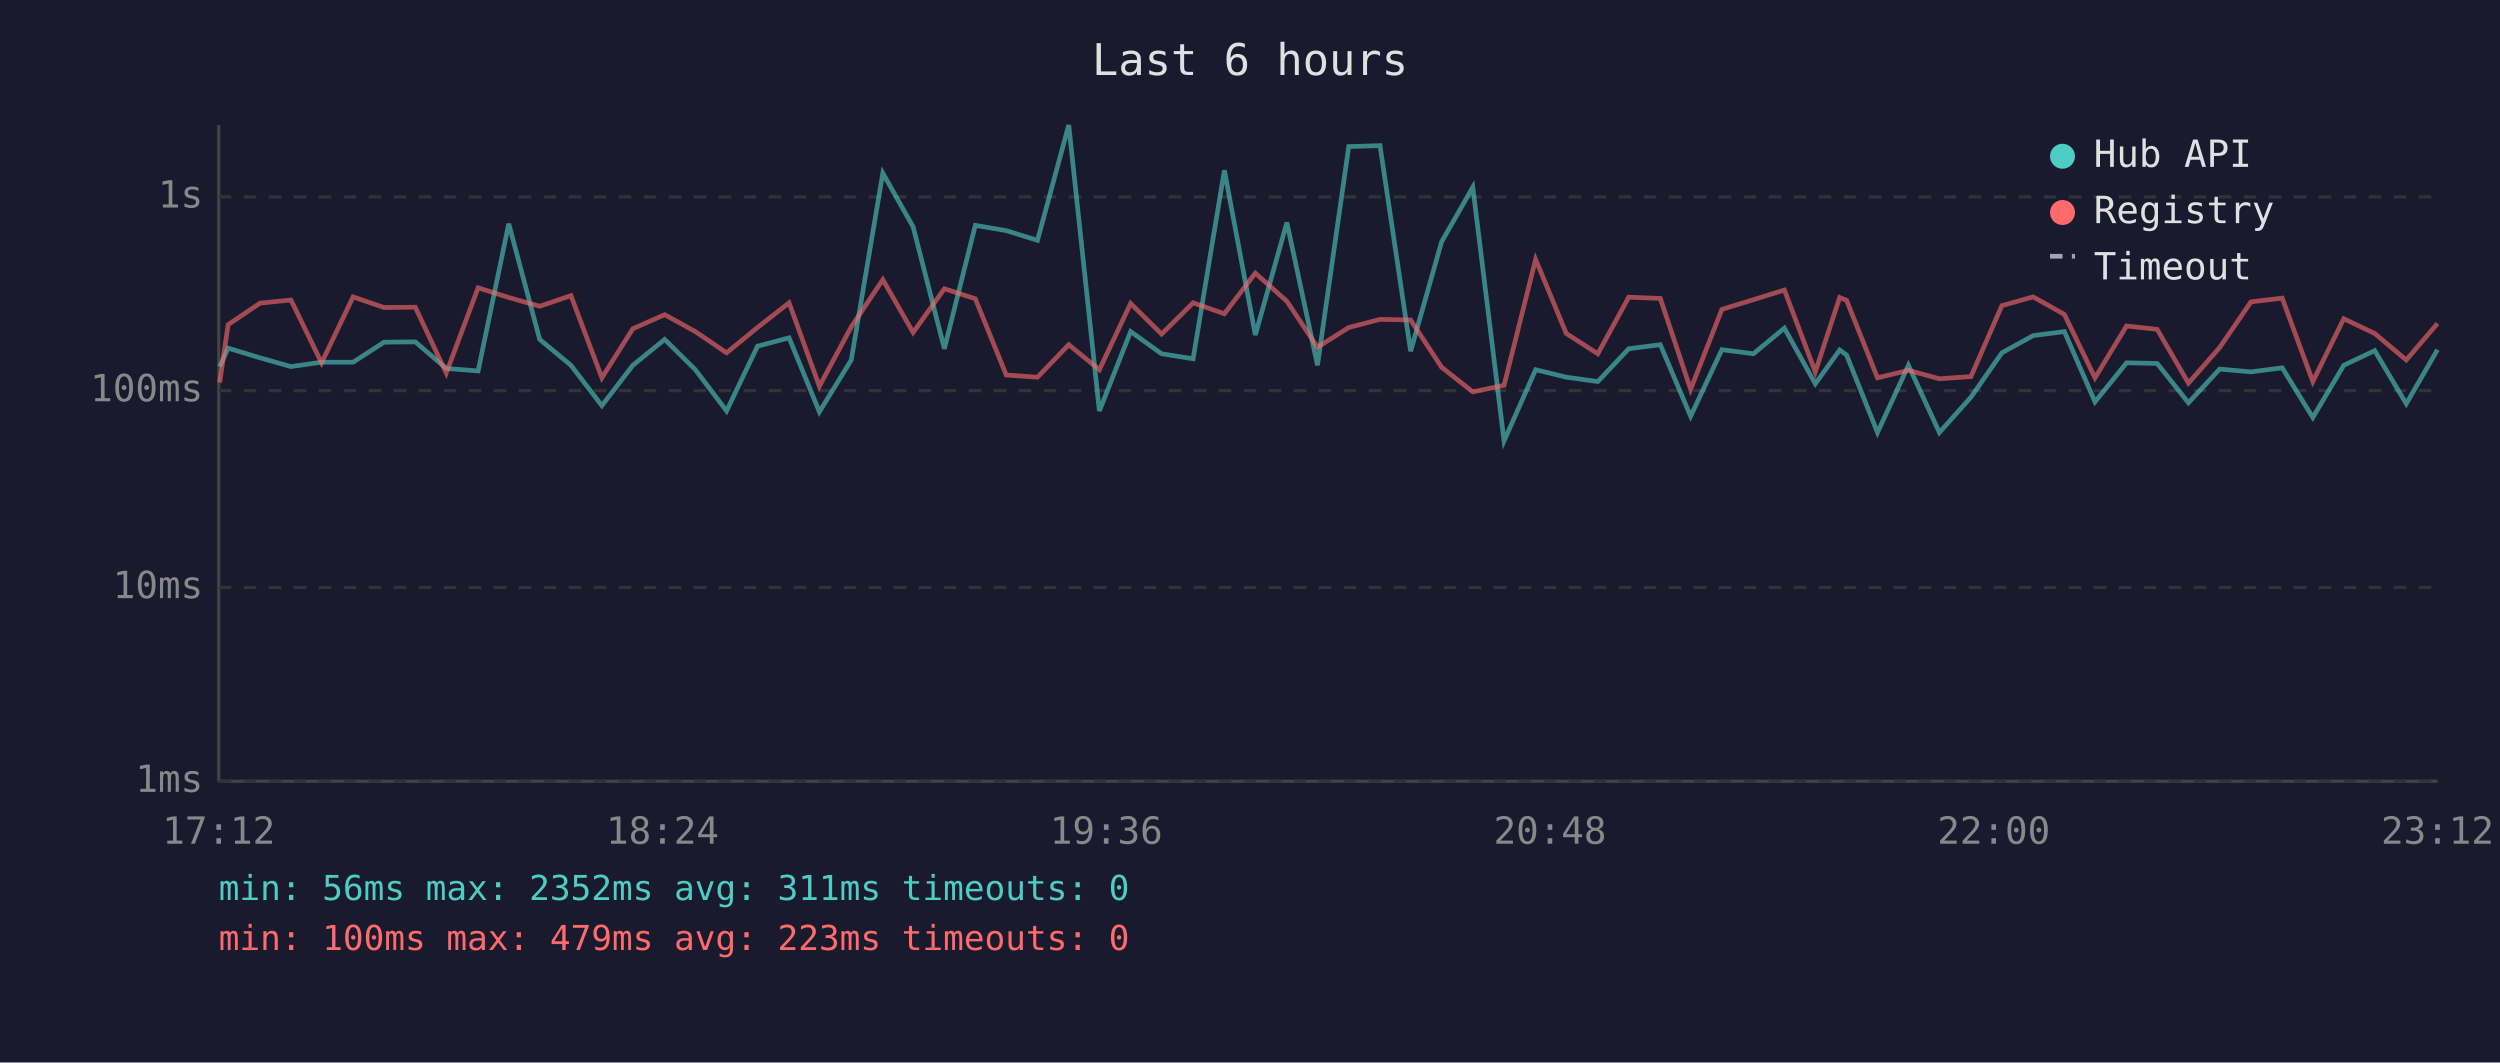
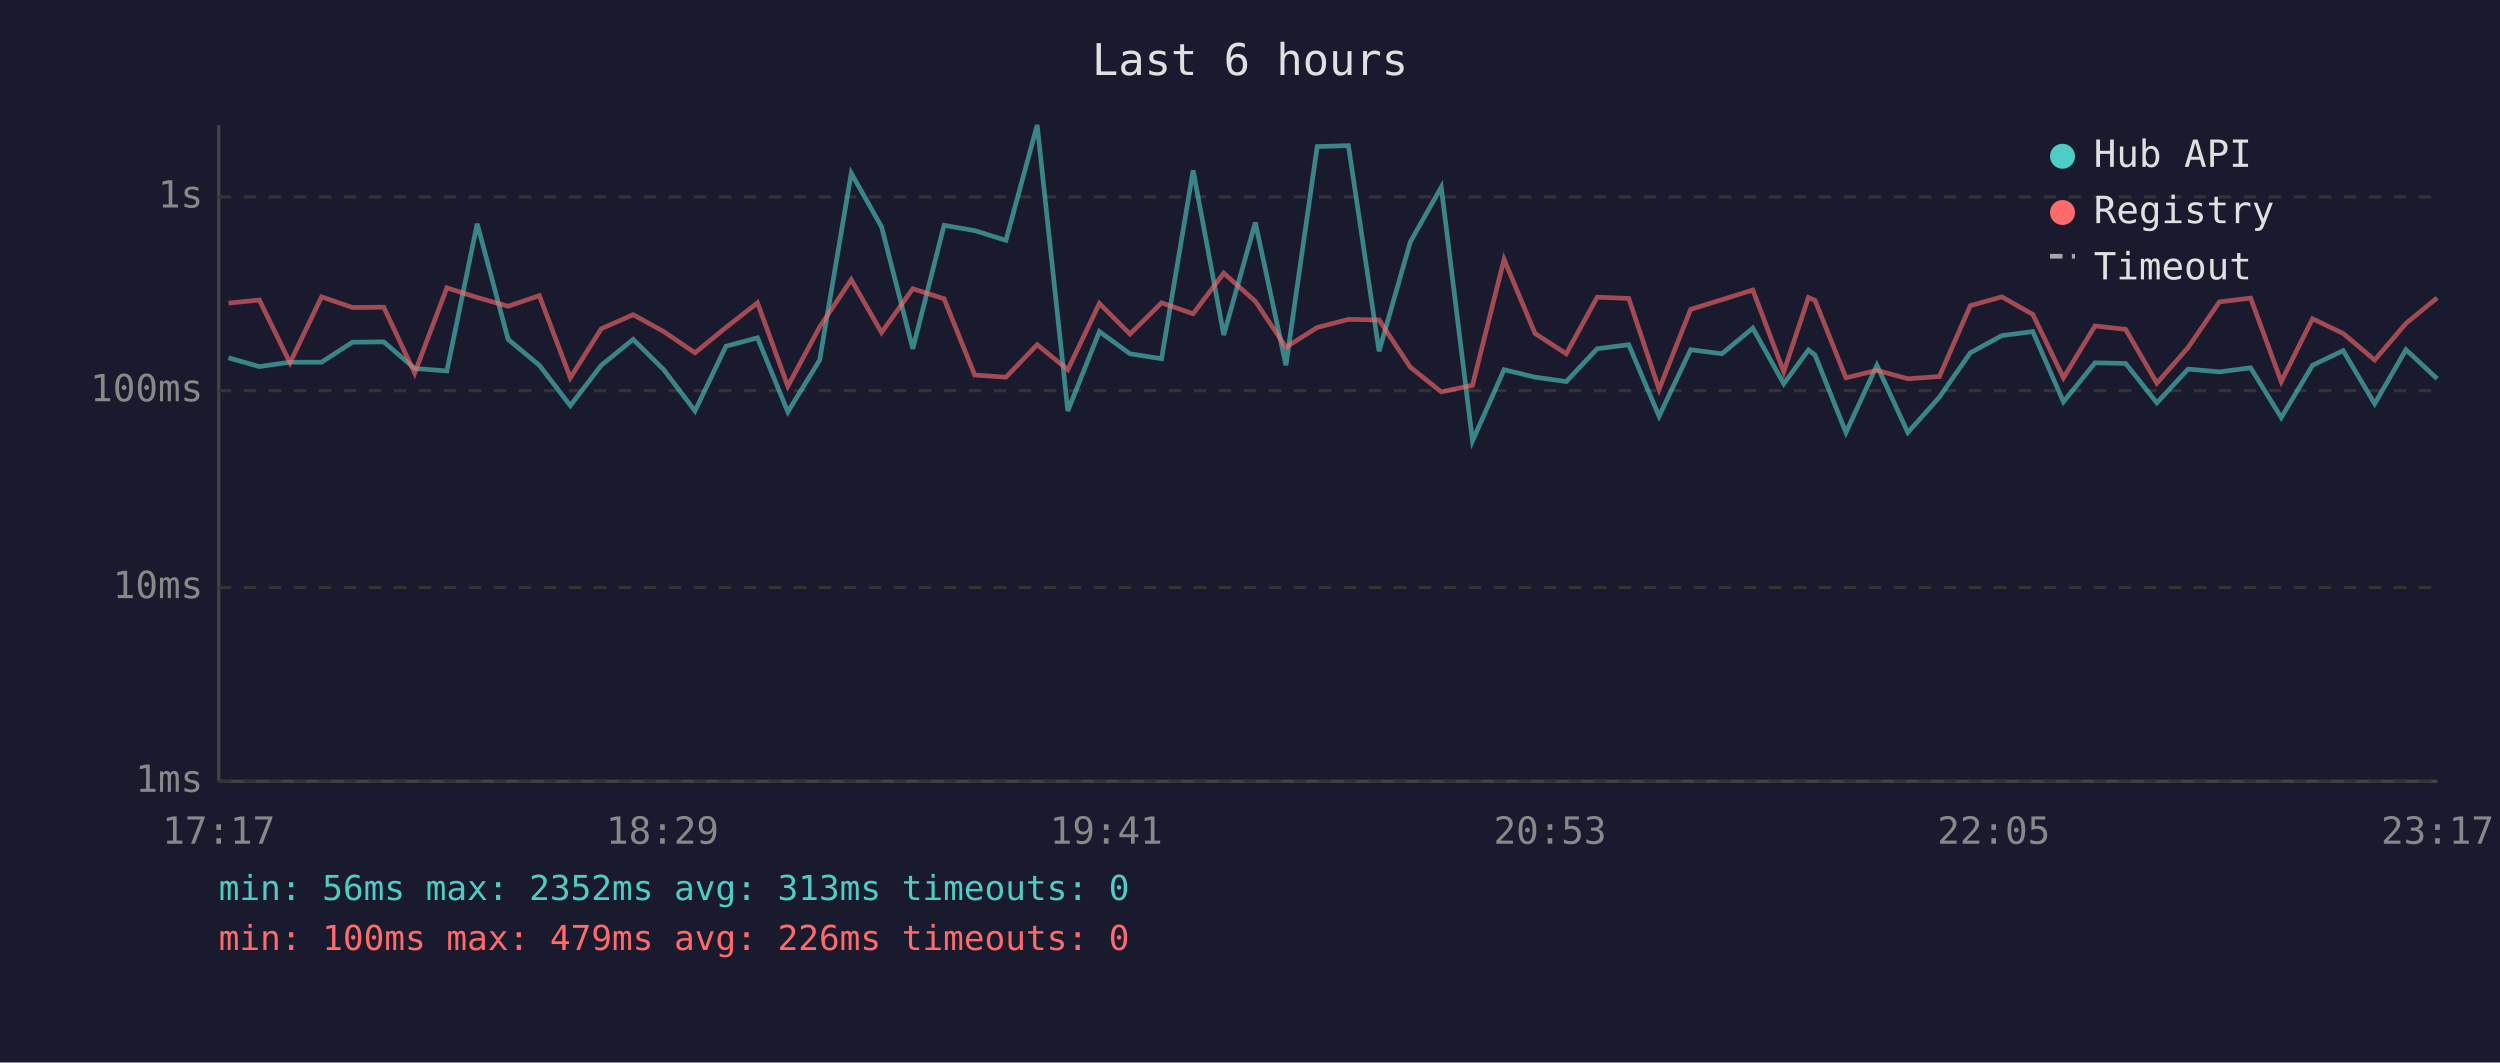
<svg xmlns="http://www.w3.org/2000/svg" viewBox="0 0 800 340" font-family="monospace" font-size="12">
  <rect width="800" height="340" fill="#1a1a2e" />
  <text x="400" y="24" fill="#e0e0e0" font-size="14" text-anchor="middle">Last 6 hours</text>
  <line x1="70" y1="40" x2="70" y2="250" stroke="#444" stroke-width="1" />
  <line x1="70" y1="250" x2="780" y2="250" stroke="#444" stroke-width="1" />
  <line x1="70" y1="250" x2="780" y2="250" stroke="#333" stroke-width="1" stroke-dasharray="4" />
  <text x="65" y="250" fill="#888" text-anchor="end" dominant-baseline="middle">1ms</text>
  <line x1="70" y1="188" x2="780" y2="188" stroke="#333" stroke-width="1" stroke-dasharray="4" />
  <text x="65" y="188" fill="#888" text-anchor="end" dominant-baseline="middle">10ms</text>
  <line x1="70" y1="125" x2="780" y2="125" stroke="#333" stroke-width="1" stroke-dasharray="4" />
  <text x="65" y="125" fill="#888" text-anchor="end" dominant-baseline="middle">100ms</text>
  <line x1="70" y1="63" x2="780" y2="63" stroke="#333" stroke-width="1" stroke-dasharray="4" />
  <text x="65" y="63" fill="#888" text-anchor="end" dominant-baseline="middle">1s</text>
-   <text x="70" y="270" fill="#888" text-anchor="middle">17:12</text>
-   <text x="212" y="270" fill="#888" text-anchor="middle">18:24</text>
-   <text x="354" y="270" fill="#888" text-anchor="middle">19:36</text>
-   <text x="496" y="270" fill="#888" text-anchor="middle">20:48</text>
-   <text x="638" y="270" fill="#888" text-anchor="middle">22:00</text>
-   <text x="780" y="270" fill="#888" text-anchor="middle">23:12</text>
-   <polyline points="70.3,117.3 73.0,111.4 83.2,114.5 93.1,117.3 102.9,115.9 113.0,115.9 122.9,109.5 132.9,109.4 142.8,117.9 153.0,118.7 162.8,71.6 172.7,108.6 182.7,116.9 192.6,129.8 202.5,116.9 212.7,108.6 222.5,118.3 232.5,131.5 242.4,110.8 252.5,108.1 262.2,131.8 272.4,115.2 282.5,55.4 292.2,72.6 302.2,111.6 312.1,72.1 322.0,73.8 332.0,76.9 342.0,40.0 351.8,131.5 361.8,106.1 371.7,113.2 381.8,114.8 391.8,54.5 401.7,107.2 411.8,71.2 421.6,116.9 431.6,46.9 441.6,46.6 451.4,112.4 461.3,77.4 471.3,59.9 481.3,141.1 491.4,118.3 501.2,120.7 511.3,122.1 521.2,111.6 531.3,110.3 541.0,133.2 551.0,111.9 561.1,113.2 571.0,105.0 580.9,122.8 588.7,112.0 590.9,113.6 600.8,138.4 610.7,116.9 620.6,138.4 630.7,127.1 640.6,112.9 650.6,107.4 660.6,106.1 670.4,128.6 680.5,116.1 690.3,116.3 700.3,128.9 710.3,118.1 720.3,119.0 730.3,117.7 740.1,133.6 750.0,116.9 759.9,112.2 770.0,129.2 780.0,111.9" fill="none" stroke="#4ecdc4" stroke-width="1.5" opacity="0.6" />
-   <polyline points="70.3,122.4 73.0,103.9 83.2,97.0 93.1,96.0 102.9,116.1 113.0,95.0 122.9,98.4 132.9,98.3 142.8,119.4 153.0,92.1 162.8,95.2 172.7,98.0 182.7,94.6 192.6,120.9 202.5,105.2 212.7,100.7 222.5,106.1 232.5,112.9 242.4,104.8 252.5,96.9 262.2,123.6 272.4,104.6 282.5,89.5 292.2,106.4 302.2,92.4 312.1,95.6 322.0,120.0 332.0,120.7 342.0,110.3 351.8,118.3 361.8,97.1 371.7,106.9 381.8,96.9 391.8,100.4 401.7,87.4 411.8,96.4 421.6,111.1 431.6,104.8 441.6,102.2 451.4,102.4 461.3,117.5 471.3,125.4 481.3,123.3 491.4,83.0 501.2,106.7 511.3,113.2 521.2,95.1 531.3,95.5 541.0,124.6 551.0,99.0 561.1,95.9 571.0,92.8 580.9,119.0 588.7,95.2 590.9,96.1 600.8,120.9 610.7,118.5 620.6,121.2 630.7,120.5 640.6,97.8 650.6,95.0 660.6,100.6 670.4,120.9 680.5,104.3 690.3,105.4 700.3,122.6 710.3,111.2 720.3,96.6 730.3,95.4 740.1,122.1 750.0,102.0 759.9,106.7 770.0,115.2 780.0,103.5" fill="none" stroke="#ff6b6b" stroke-width="1.5" opacity="0.6" />
+   <text x="70" y="270" fill="#888" text-anchor="middle">17:17</text>
+   <text x="212" y="270" fill="#888" text-anchor="middle">18:29</text>
+   <text x="354" y="270" fill="#888" text-anchor="middle">19:41</text>
+   <text x="496" y="270" fill="#888" text-anchor="middle">20:53</text>
+   <text x="638" y="270" fill="#888" text-anchor="middle">22:05</text>
+   <text x="780" y="270" fill="#888" text-anchor="middle">23:17</text>
+   <polyline points="73.1,114.5 83.0,117.3 92.8,115.9 102.9,115.9 112.8,109.5 122.8,109.4 132.7,117.9 143.0,118.7 152.7,71.6 162.6,108.6 172.6,116.9 182.5,129.8 192.4,116.9 202.6,108.6 212.4,118.3 222.4,131.5 232.3,110.8 242.4,108.1 252.1,131.8 262.3,115.2 272.4,55.4 282.1,72.6 292.1,111.6 302.1,72.1 311.9,73.8 321.9,76.9 331.9,40.0 341.7,131.5 351.8,106.1 361.6,113.2 371.7,114.8 381.8,54.5 391.6,107.2 401.7,71.2 411.5,116.9 421.5,46.9 431.5,46.6 441.3,112.4 451.3,77.4 461.2,59.9 471.2,141.1 481.3,118.3 491.2,120.7 501.2,122.1 511.1,111.6 521.2,110.3 530.9,133.2 541.0,111.9 551.0,113.2 560.9,105.0 570.8,122.8 578.7,112.0 580.8,113.6 590.7,138.4 600.6,116.9 610.5,138.4 620.6,127.1 630.5,112.9 640.6,107.4 650.5,106.1 660.3,128.6 670.4,116.1 680.2,116.3 690.2,128.9 700.2,118.1 710.2,119.0 720.2,117.7 730.0,133.6 740.0,116.9 749.8,112.2 759.9,129.2 769.9,111.9 779.9,121.2" fill="none" stroke="#4ecdc4" stroke-width="1.5" opacity="0.6" />
+   <polyline points="73.1,97.0 83.0,96.0 92.8,116.1 102.9,95.0 112.8,98.4 122.8,98.3 132.7,119.4 143.0,92.1 152.7,95.2 162.6,98.0 172.6,94.6 182.5,120.9 192.4,105.2 202.6,100.7 212.4,106.1 222.4,112.9 232.3,104.8 242.4,96.9 252.1,123.6 262.3,104.6 272.4,89.5 282.1,106.4 292.1,92.4 302.1,95.6 311.9,120.0 321.9,120.7 331.9,110.3 341.7,118.3 351.8,97.1 361.6,106.9 371.7,96.9 381.8,100.4 391.6,87.4 401.7,96.4 411.5,111.1 421.5,104.8 431.5,102.2 441.3,102.4 451.3,117.5 461.2,125.4 471.2,123.3 481.3,83.0 491.2,106.7 501.2,113.2 511.1,95.1 521.2,95.5 530.9,124.6 541.0,99.0 551.0,95.9 560.9,92.8 570.8,119.0 578.7,95.2 580.8,96.1 590.7,120.9 600.6,118.5 610.5,121.2 620.6,120.5 630.5,97.8 640.6,95.0 650.5,100.6 660.3,120.9 670.4,104.3 680.2,105.4 690.2,122.6 700.2,111.2 710.2,96.6 720.2,95.4 730.0,122.1 740.0,102.0 749.8,106.7 759.9,115.2 769.9,103.5 779.9,95.3" fill="none" stroke="#ff6b6b" stroke-width="1.5" opacity="0.6" />
  <circle cx="660" cy="50" r="4" fill="#4ecdc4" />
  <text x="670" y="50" fill="#e0e0e0" dominant-baseline="middle">Hub API</text>
  <circle cx="660" cy="68" r="4" fill="#ff6b6b" />
  <text x="670" y="68" fill="#e0e0e0" dominant-baseline="middle">Registry</text>
  <line x1="656" y1="82" x2="664" y2="82" stroke="#e0e0e0" stroke-width="1.5" stroke-dasharray="4,3" opacity="0.7" />
  <text x="670" y="86" fill="#e0e0e0" dominant-baseline="middle">Timeout</text>
-   <text x="70" y="288" fill="#4ecdc4" font-size="11">min: 56ms  max: 2352ms  avg: 311ms  timeouts: 0</text>
-   <text x="70" y="304" fill="#ff6b6b" font-size="11">min: 100ms  max: 479ms  avg: 223ms  timeouts: 0</text>
+   <text x="70" y="288" fill="#4ecdc4" font-size="11">min: 56ms  max: 2352ms  avg: 313ms  timeouts: 0</text>
+   <text x="70" y="304" fill="#ff6b6b" font-size="11">min: 100ms  max: 479ms  avg: 226ms  timeouts: 0</text>
</svg>
